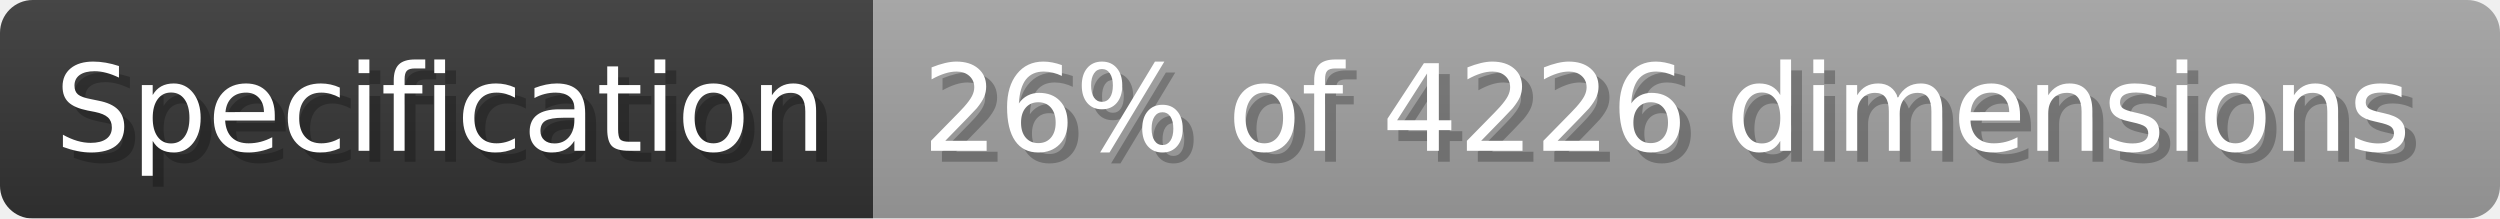
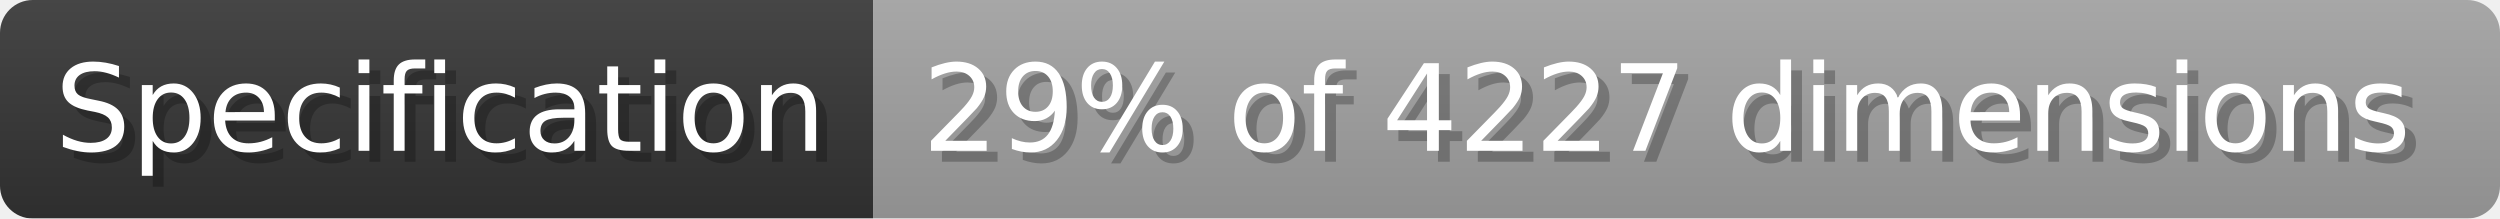
- <svg xmlns="http://www.w3.org/2000/svg" width="228.8" height="20" viewBox="0 0 2288 200" role="img" aria-label="Specification: 26% of 4226 dimensions">
+ <svg xmlns="http://www.w3.org/2000/svg" width="228.8" height="20" viewBox="0 0 2288 200" role="img" aria-label="Specification: 29% of 4227 dimensions">
  <linearGradient id="a" x2="0" y2="100%">
    <stop offset="0" stop-opacity=".1" stop-color="#EEE" />
    <stop offset="1" stop-opacity=".1" />
  </linearGradient>
  <mask id="m">
    <rect width="2288" height="200" rx="30" fill="#FFF" />
  </mask>
  <g mask="url(#m)">
    <rect width="799" height="200" fill="#333" />
    <rect width="1489" height="200" fill="#9f9f9f" x="799" />
    <rect width="2288" height="200" fill="url(#a)" />
  </g>
  <g aria-hidden="true" fill="#fff" text-anchor="start" font-family="Verdana,DejaVu Sans,sans-serif" font-size="110">
    <text x="60" y="148" textLength="699" fill="#000" opacity="0.25">Specification</text>
    <text x="50" y="138" textLength="699">Specification</text>
-     <text x="854" y="148" textLength="1389" fill="#000" opacity="0.25">26% of 4226 dimensions</text>
-     <text x="844" y="138" textLength="1389">26% of 4226 dimensions</text>
+     <text x="854" y="148" textLength="1389" fill="#000" opacity="0.25">29% of 4227 dimensions</text>
+     <text x="844" y="138" textLength="1389">29% of 4227 dimensions</text>
  </g>
</svg>
